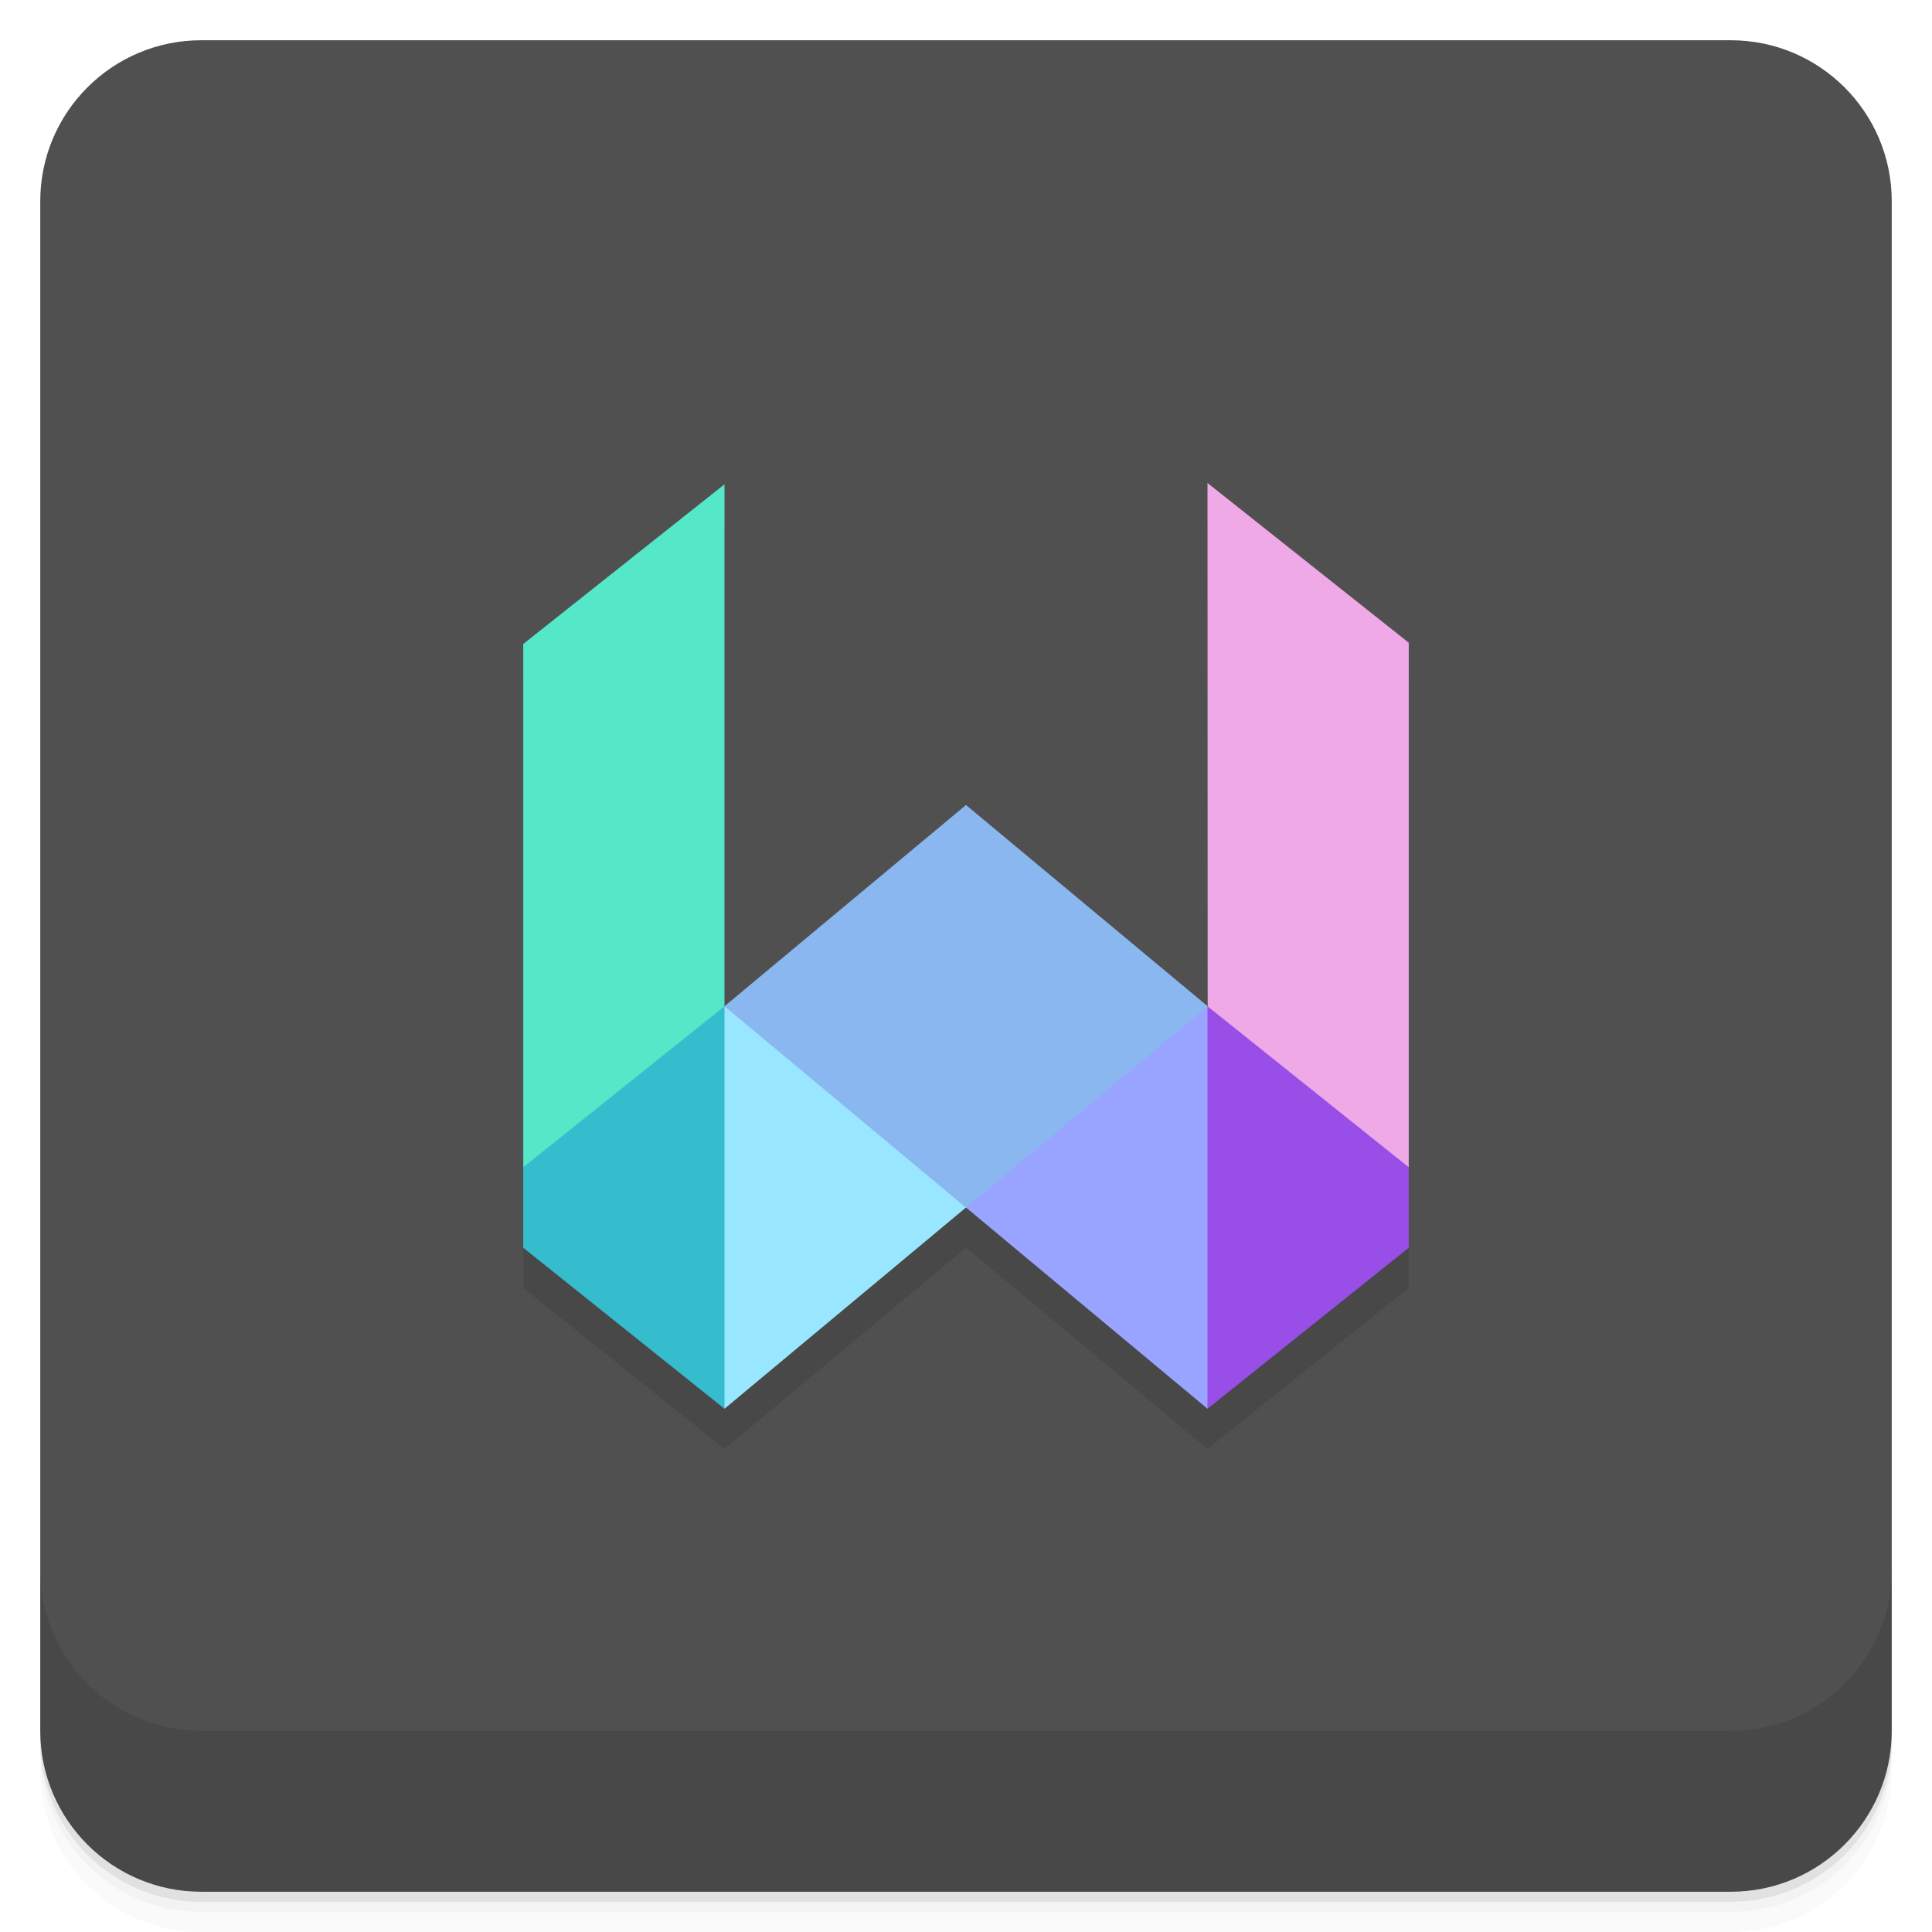
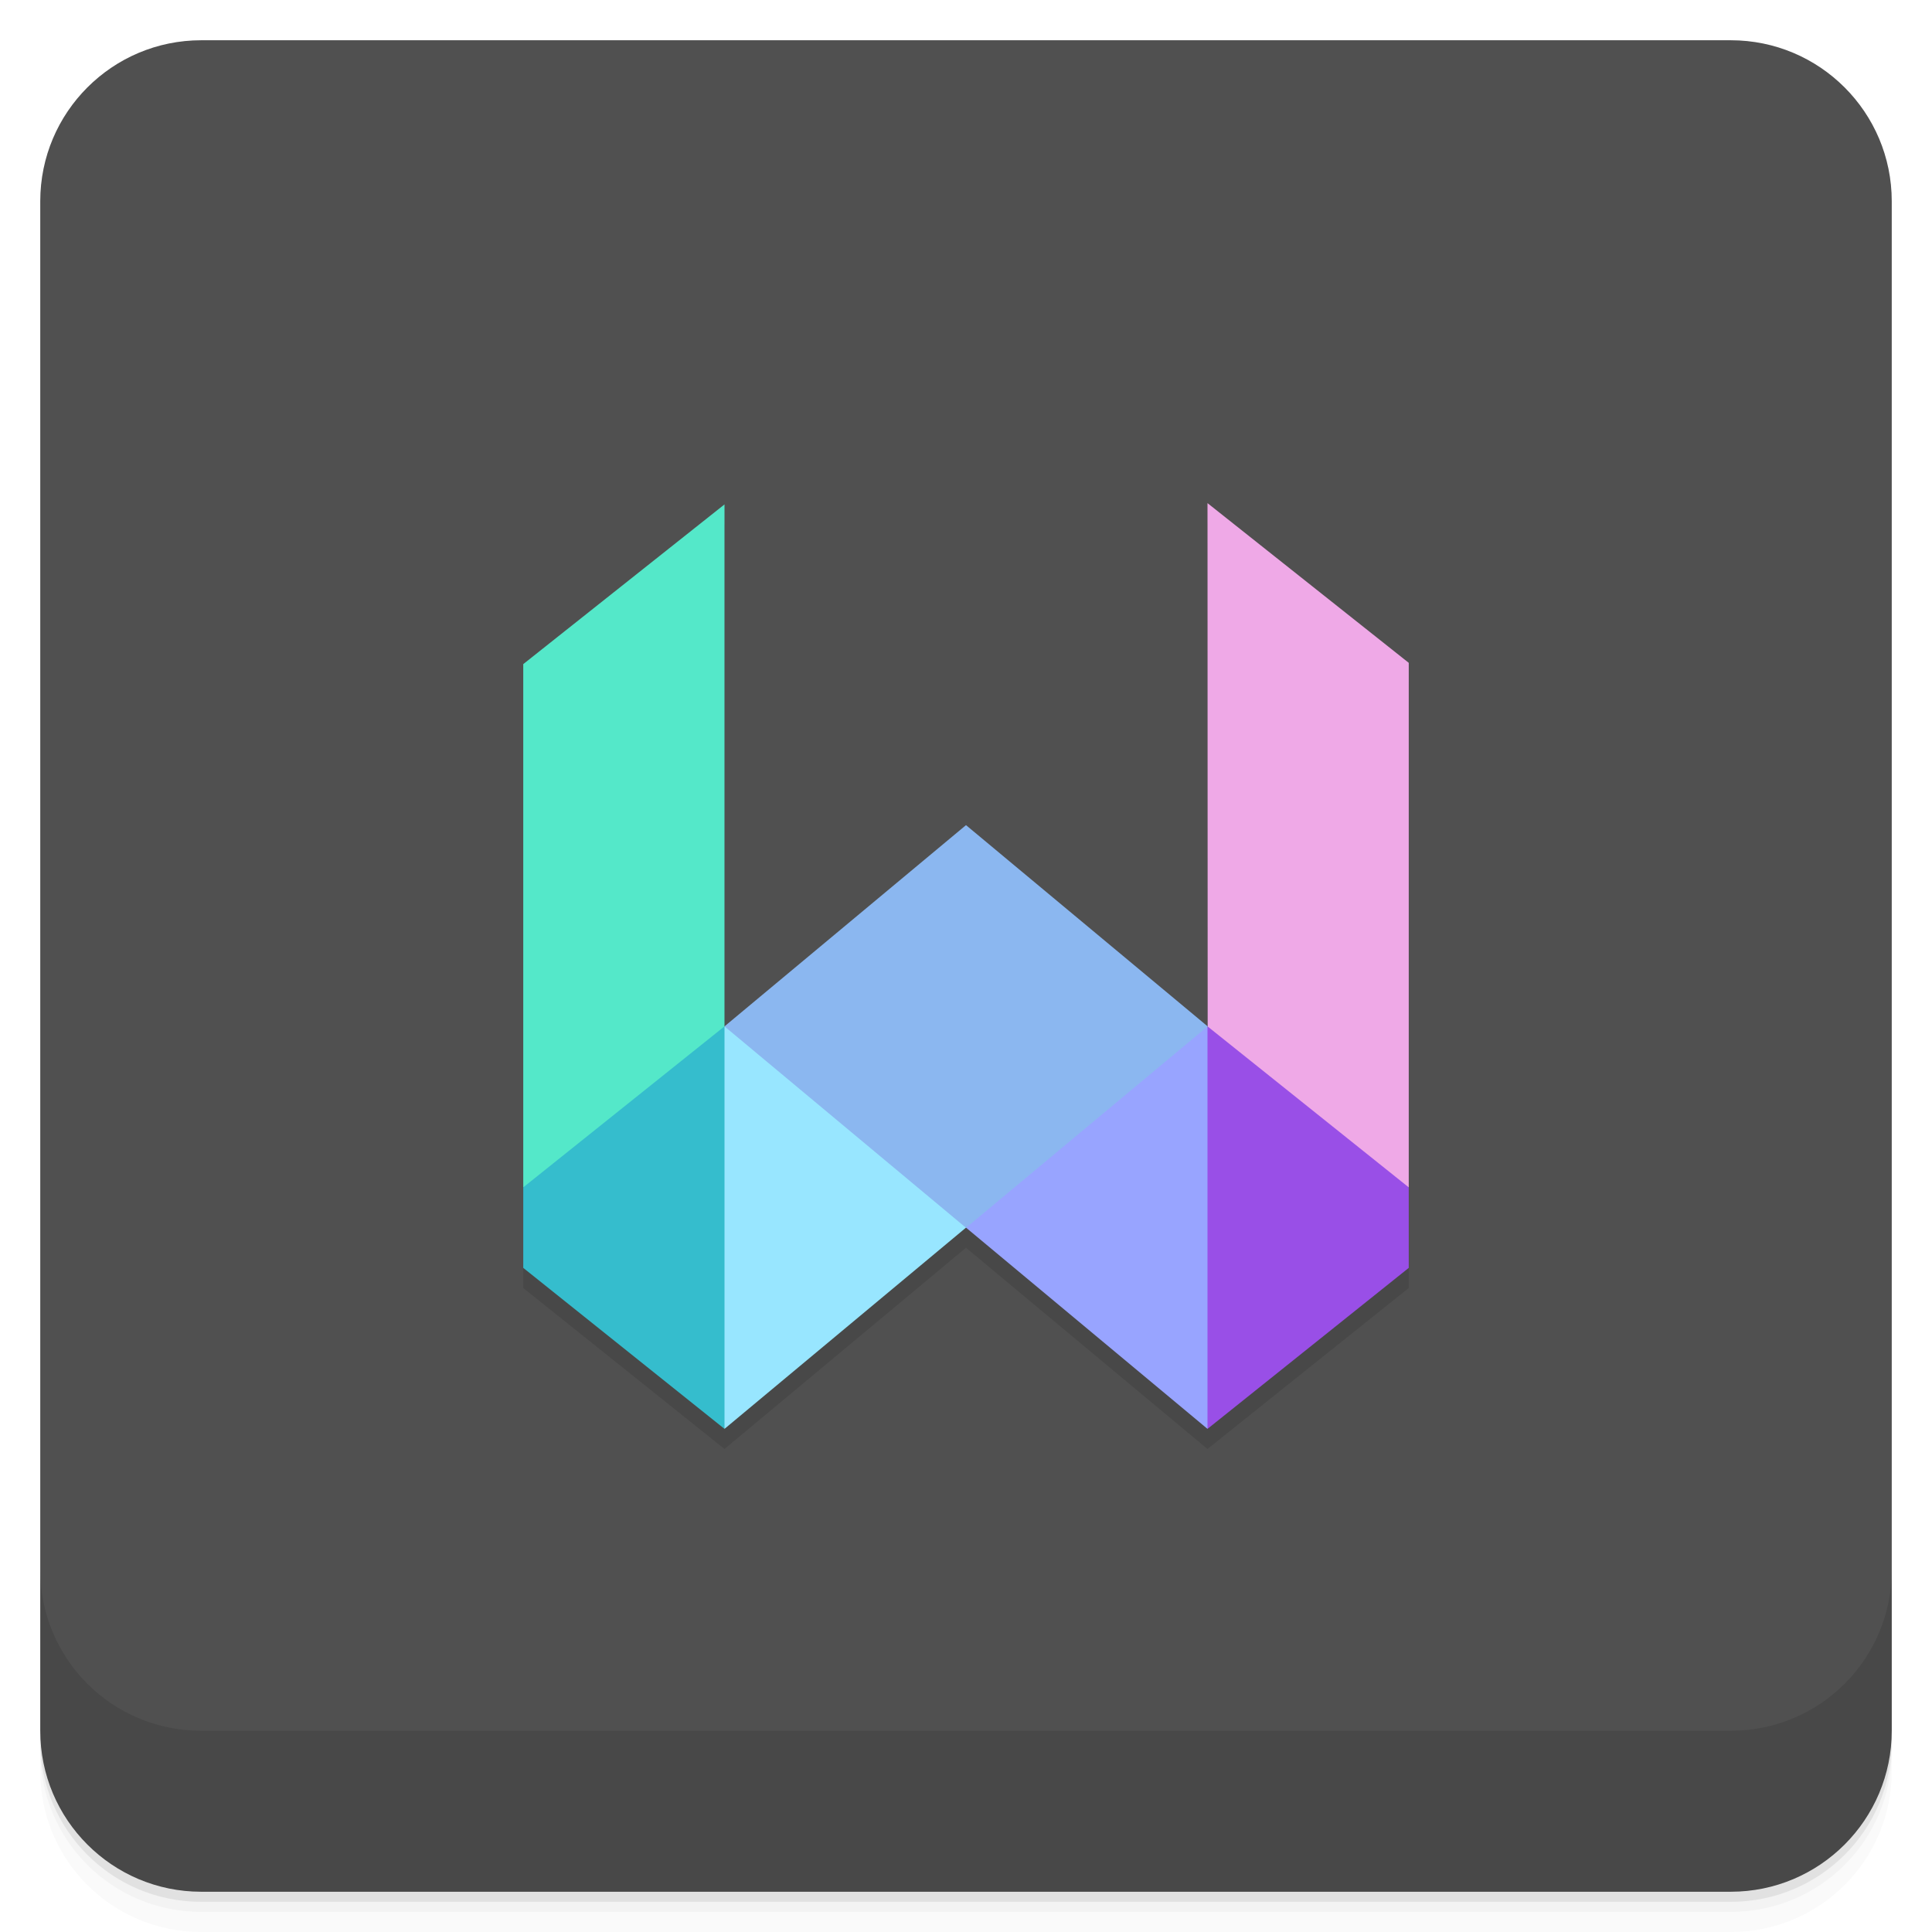
- <svg xmlns="http://www.w3.org/2000/svg" version="1.1" viewBox="0 0 48 48">
-   <rect style="fill:#4d4d4d;fill-opacity:.984" rx="4" transform="rotate(-90)" height="46" width="46" y="1" x="-47" />
-   <path opacity=".02" d="m1 43v0.25c0 2.216 1.784 4 4 4h38c2.216 0 4-1.784 4-4v-0.25c0 2.216-1.784 4-4 4h-38c-2.216 0-4-1.784-4-4zm0 0.5v0.5c0 2.216 1.784 4 4 4h38c2.216 0 4-1.784 4-4v-0.5c0 2.216-1.784 4-4 4h-38c-2.216 0-4-1.784-4-4z" />
-   <path opacity=".05" d="m1 43.25v0.25c0 2.216 1.784 4 4 4h38c2.216 0 4-1.784 4-4v-0.25c0 2.216-1.784 4-4 4h-38c-2.216 0-4-1.784-4-4z" />
-   <path opacity=".1" d="m1 43v0.25c0 2.216 1.784 4 4 4h38c2.216 0 4-1.784 4-4v-0.25c0 2.216-1.784 4-4 4h-38c-2.216 0-4-1.784-4-4z" />
-   <g transform="translate(0 -1004.4)">
-     <path opacity=".1" d="m1 1043.4v4c0 2.216 1.784 4 4 4h38c2.216 0 4-1.784 4-4v-4c0 2.216-1.784 4-4 4h-38c-2.216 0-4-1.784-4-4z" />
+ <svg xmlns="http://www.w3.org/2000/svg" version="1.1" viewBox="0 0 48 48" id="svg34">
+   <defs id="defs38" />
+   <rect style="fill:#4d4d4d;fill-opacity:.984" rx="4" transform="rotate(-90)" height="46" width="46" y="1" x="-47" id="rect4" />
+   <path opacity=".02" d="m1 43v0.25c0 2.216 1.784 4 4 4h38c2.216 0 4-1.784 4-4v-0.25c0 2.216-1.784 4-4 4h-38c-2.216 0-4-1.784-4-4zm0 0.5v0.5c0 2.216 1.784 4 4 4h38c2.216 0 4-1.784 4-4v-0.5c0 2.216-1.784 4-4 4h-38c-2.216 0-4-1.784-4-4z" id="path6" />
+   <path opacity=".05" d="m1 43.25v0.25c0 2.216 1.784 4 4 4h38c2.216 0 4-1.784 4-4v-0.25c0 2.216-1.784 4-4 4h-38c-2.216 0-4-1.784-4-4z" id="path8" />
+   <path opacity=".1" d="m1 43v0.25c0 2.216 1.784 4 4 4h38c2.216 0 4-1.784 4-4v-0.25c0 2.216-1.784 4-4 4h-38c-2.216 0-4-1.784-4-4z" id="path10" />
+   <g transform="translate(0 -1004.4)" id="g14">
+     <path opacity=".1" d="m1 1043.4v4c0 2.216 1.784 4 4 4h38c2.216 0 4-1.784 4-4v-4c0 2.216-1.784 4-4 4h-38c-2.216 0-4-1.784-4-4z" id="path12" />
  </g>
-   <path style="opacity:.1;fill-rule:evenodd" d="m30 12.999 0.004 13c0 0.002 0.002 0.002 0.002 0.004l-0.004-0.002 0.002-0.002-6.004-5-6 5v-12.966l-5 3.967v15l5 4 5.998-4.998 0.002 0.002 0.002-0.002 5.998 4.998 5-4v-15.031z" />
-   <g transform="translate(4,-51.5)">
-     <path style="fill:#54e8c9;fill-rule:evenodd" d="m9 67.5v13c2.894-0.413 4.3-1.575 5-4v-12.968z" />
-     <path style="fill:#35bdcd;fill-rule:evenodd" d="m9 80.5v2l5 4c0.855-3.298 1.137-6.619 0-10z" />
-     <path style="fill:#efa9e7;fill-rule:evenodd" d="m31 67.468v13.032c-2.643-0.112-4.353-1.388-4.996-4l-0.004-13z" />
-     <path style="fill:#994fe7;fill-rule:evenodd" d="m31 80.5v2l-5 4c-1.538-3.386-0.833-6.695 0-10z" />
-     <path style="fill:#98e6ff;fill-rule:evenodd" d="m20 81.5-6 5v-10c2.829 0.277 5.69 0.499 6 5z" />
-     <path style="fill:#98a4ff;fill-rule:evenodd" d="m20 81.5 6 5v-10c-3.677-0.396-6.263 0.551-6 5z" />
-     <path style="fill:#8bb7f0;fill-rule:evenodd" d="m14 76.5 6 5.004 6.004-5.004-6.004-5-6 5" />
+   <path style="opacity:.1;fill-rule:evenodd" d="m30 12.999 0.004 13c0 0.002 0.002 0.002 0.002 0.004l-0.004-0.002 0.002-0.002-6.004-5-6 5v-12.966l-5 3.967v15l5 4 5.998-4.998 0.002 0.002 0.002-0.002 5.998 4.998 5-4v-15.031z" id="path16" />
+   <g transform="translate(4,-51)" id="g32">
+     <path style="fill:#54e8c9;fill-rule:evenodd" d="m 9,67.5 v 13 c 2.894,-0.413 4.3,-1.575 5,-4 V 63.532 Z" id="path18" />
+     <path style="fill:#35bdcd;fill-rule:evenodd" d="m 9,80.5 v 2 l 5,4 c 0.855,-3.298 1.137,-6.619 0,-10 z" id="path20" />
+     <path style="fill:#efa9e7;fill-rule:evenodd" d="M 31,67.468 V 80.5 c -2.643,-0.112 -4.353,-1.388 -4.996,-4 l -0.004,-13 z" id="path22" />
+     <path style="fill:#994fe7;fill-rule:evenodd" d="m 31,80.5 v 2 l -5,4 c -1.538,-3.386 -0.833,-6.695 0,-10 z" id="path24" />
+     <path style="fill:#98e6ff;fill-rule:evenodd" d="m 20,81.5 -6,5 v -10 c 2.829,0.277 5.69,0.499 6,5 z" id="path26" />
+     <path style="fill:#98a4ff;fill-rule:evenodd" d="m 20,81.5 6,5 v -10 c -3.677,-0.396 -6.263,0.551 -6,5 z" id="path28" />
+     <path style="fill:#8bb7f0;fill-rule:evenodd" d="m 14,76.5 6,5.004 6.004,-5.004 -6.004,-5 -6,5" id="path30" />
  </g>
</svg>
